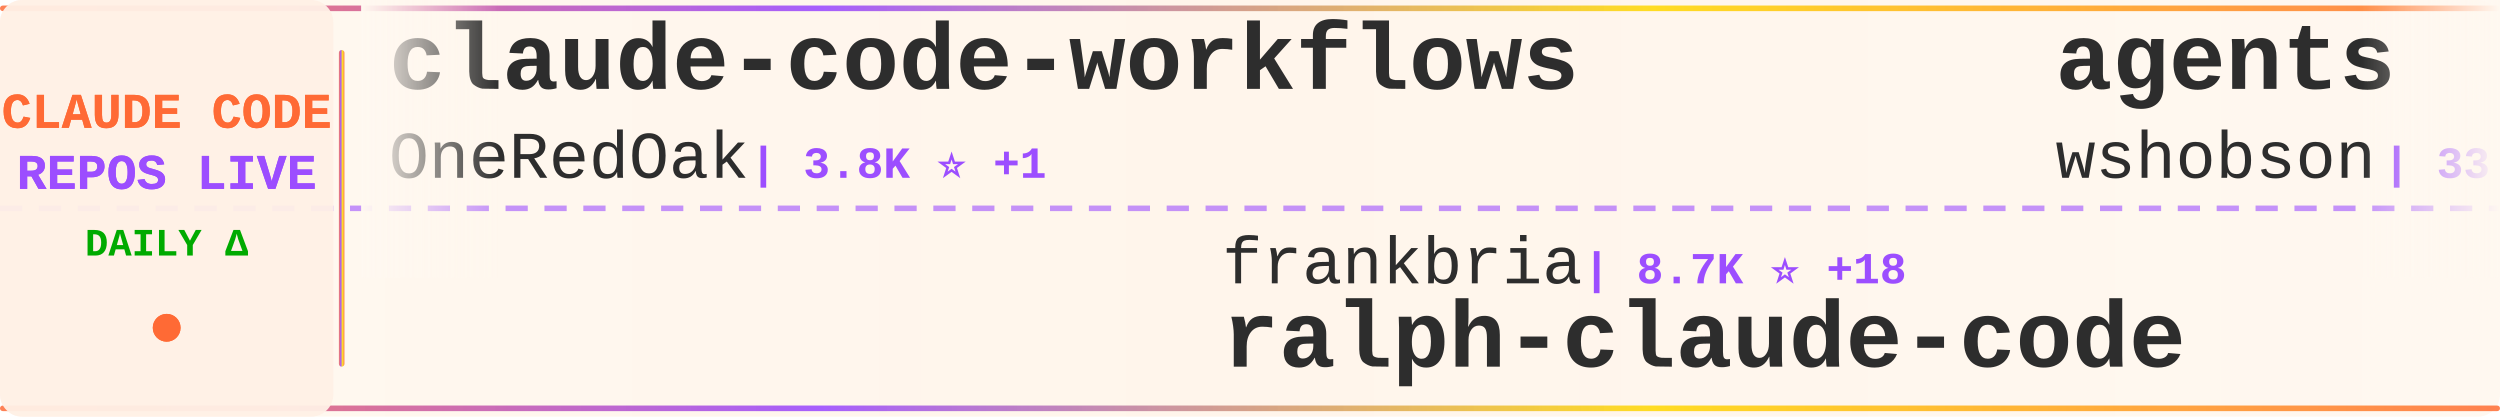
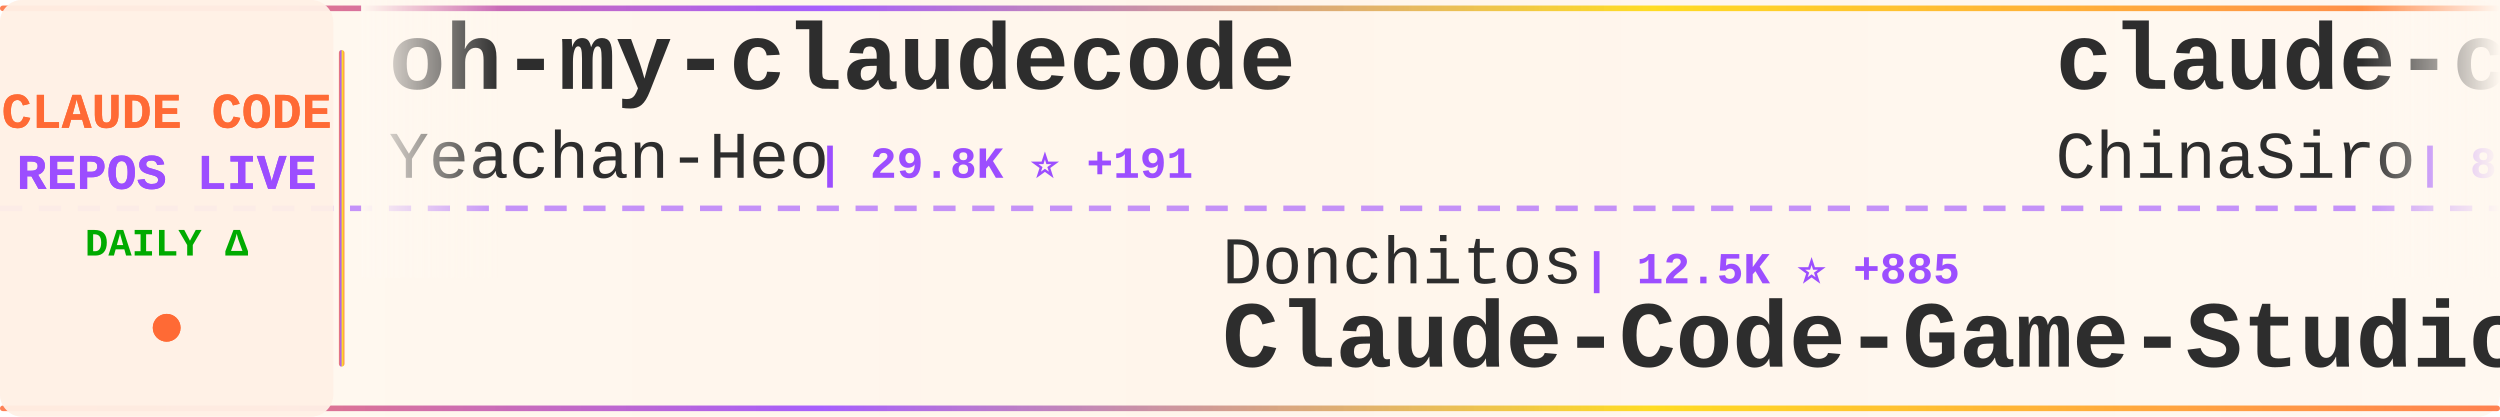
<svg xmlns="http://www.w3.org/2000/svg" width="900" height="150">
  <defs>
    <linearGradient id="tickerBg" x1="0%" y1="0%" x2="100%" y2="0%">
      <stop offset="0%" style="stop-color:#fff8f0;stop-opacity:0.98" />
      <stop offset="50%" style="stop-color:#fff5eb;stop-opacity:1" />
      <stop offset="100%" style="stop-color:#fff8f0;stop-opacity:0.98" />
    </linearGradient>
    <linearGradient id="borderGrad" x1="0%" y1="0%" x2="100%" y2="0%">
      <stop offset="0%" style="stop-color:#FF6B35;stop-opacity:0.85">
        <animate attributeName="stop-opacity" values="0.85;1;0.85" dur="2s" repeatCount="indefinite" />
      </stop>
      <stop offset="33%" style="stop-color:#9C4EFF;stop-opacity:0.9">
        <animate attributeName="stop-opacity" values="0.9;1;0.9" dur="2.2s" repeatCount="indefinite" />
      </stop>
      <stop offset="66%" style="stop-color:#FFD700;stop-opacity:0.85">
        <animate attributeName="stop-opacity" values="0.85;1;0.85" dur="1.8s" repeatCount="indefinite" />
      </stop>
      <stop offset="100%" style="stop-color:#FF6B35;stop-opacity:0.85">
        <animate attributeName="stop-opacity" values="0.85;1;0.85" dur="2s" repeatCount="indefinite" />
      </stop>
    </linearGradient>
    <filter id="textGlow">
      <feGaussianBlur stdDeviation="0.15" result="coloredBlur" />
      <feMerge>
        <feMergeNode in="coloredBlur" />
        <feMergeNode in="SourceGraphic" />
      </feMerge>
    </filter>
    <filter id="metricGlow">
      <feGaussianBlur stdDeviation="0.2" result="coloredBlur" />
      <feMerge>
        <feMergeNode in="coloredBlur" />
        <feMergeNode in="SourceGraphic" />
      </feMerge>
    </filter>
    <linearGradient id="leftFade" x1="0%" y1="0%" x2="100%" y2="0%">
      <stop offset="0%" style="stop-color:#fff8f0;stop-opacity:1" />
      <stop offset="100%" style="stop-color:#fff8f0;stop-opacity:0" />
    </linearGradient>
    <linearGradient id="rightFade" x1="0%" y1="0%" x2="100%" y2="0%">
      <stop offset="0%" style="stop-color:#fff8f0;stop-opacity:0" />
      <stop offset="100%" style="stop-color:#fff8f0;stop-opacity:1" />
    </linearGradient>
  </defs>
  <rect width="900" height="150" fill="url(#tickerBg)" rx="8" />
  <rect x="0" y="2" width="900" height="2" fill="url(#borderGrad)" rx="1" />
  <rect x="0" y="146" width="900" height="2" fill="url(#borderGrad)" rx="1" />
  <line x1="0" y1="75" x2="900" y2="75" stroke="#9C4EFF" stroke-width="2" stroke-dasharray="8 6" opacity="0.6" />
  <rect x="0" y="0" width="120" height="150" fill="#fff0e6" opacity="0.95" rx="8" />
  <text x="60" y="46" font-family="'Courier New', monospace" font-size="18" font-weight="bold" fill="#FF6B35" text-anchor="middle" filter="url(#textGlow)">
    CLAUDE CODE
  </text>
  <text x="60" y="68" font-family="'Courier New', monospace" font-size="18" font-weight="bold" fill="#9C4EFF" text-anchor="middle" filter="url(#textGlow)">
    REPOS LIVE
  </text>
  <text x="60" y="92" font-family="'Courier New', monospace" font-size="14" font-weight="bold" fill="#00aa00" text-anchor="middle">
    DAILY Δ
  </text>
  <circle cx="60" cy="118" r="5" fill="#FF6B35" filter="url(#metricGlow)">
    <animate attributeName="r" values="4;6;4" dur="1.5s" repeatCount="indefinite" />
    <animate attributeName="opacity" values="0.6;1;0.6" dur="1.5s" repeatCount="indefinite" />
  </circle>
  <rect x="122" y="18" width="2" height="114" fill="url(#borderGrad)" rx="1" />
  <clipPath id="tickerClip">
    <rect x="130" y="0" width="770" height="150" />
  </clipPath>
  <g clip-path="url(#tickerClip)">
    <g id="tickerItems">
      <animateTransform attributeName="transform" attributeType="XML" type="translate" from="0 0" to="-3000 0" dur="54s" repeatCount="indefinite" />
      <g transform="translate(0, 0)">
-         <text x="140" y="32" font-family="'Courier New', monospace" font-size="34" font-weight="bold" fill="#2d2d2d">claude-code-workflows</text>
-         <text x="140" y="64" font-family="'Courier New', monospace" font-size="24" font-weight="normal" fill="#2d2d2d" opacity="1.0">OneRedOak</text>
-         <text x="270" y="64" font-family="'Courier New', monospace" font-size="16" font-weight="bold" fill="#9C4EFF"> | 3.8K ⭐ +1</text>
+         <text x="140" y="32" font-family="'Courier New', monospace" font-size="34" font-weight="bold" fill="#2d2d2d">oh-my-claudecode</text>
+         <text x="140" y="64" font-family="'Courier New', monospace" font-size="24" font-weight="normal" fill="#2d2d2d" opacity="1.0">Yeachan-Heo</text>
+         <text x="294" y="64" font-family="'Courier New', monospace" font-size="16" font-weight="bold" fill="#9C4EFF"> | 29.8K ⭐ +191</text>
      </g>
      <g transform="translate(300, 0)">
-         <text x="140" y="102" font-family="'Courier New', monospace" font-size="24" font-weight="normal" fill="#2d2d2d" opacity="1.0">frankbria</text>
-         <text x="270" y="102" font-family="'Courier New', monospace" font-size="16" font-weight="bold" fill="#9C4EFF"> | 8.7K ⭐ +18</text>
-         <text x="140" y="132" font-family="'Courier New', monospace" font-size="34" font-weight="bold" fill="#2d2d2d">ralph-claude-code</text>
+         <text x="140" y="102" font-family="'Courier New', monospace" font-size="24" font-weight="normal" fill="#2d2d2d" opacity="1.0">Donchitos</text>
+         <text x="270" y="102" font-family="'Courier New', monospace" font-size="16" font-weight="bold" fill="#9C4EFF"> | 12.5K ⭐ +885</text>
+         <text x="140" y="132" font-family="'Courier New', monospace" font-size="34" font-weight="bold" fill="#2d2d2d">Claude-Code-Game-Studios</text>
      </g>
      <g transform="translate(600, 0)">
-         <text x="140" y="32" font-family="'Courier New', monospace" font-size="34" font-weight="bold" fill="#2d2d2d">agents</text>
-         <text x="140" y="64" font-family="'Courier New', monospace" font-size="24" font-weight="normal" fill="#2d2d2d" opacity="1.0">wshobson</text>
-         <text x="258" y="64" font-family="'Courier New', monospace" font-size="16" font-weight="bold" fill="#9C4EFF"> | 33.8K ⭐ +54</text>
+         <text x="140" y="32" font-family="'Courier New', monospace" font-size="34" font-weight="bold" fill="#2d2d2d">claude-code-sourcemap</text>
+         <text x="140" y="64" font-family="'Courier New', monospace" font-size="24" font-weight="normal" fill="#2d2d2d" opacity="1.0">ChinaSiro</text>
+         <text x="270" y="64" font-family="'Courier New', monospace" font-size="16" font-weight="bold" fill="#9C4EFF"> | 8.9K ⭐ +22</text>
      </g>
      <g transform="translate(900, 0)">
-         <text x="140" y="102" font-family="'Courier New', monospace" font-size="24" font-weight="normal" fill="#2d2d2d" opacity="1.0">claude-code-best</text>
-         <text x="354" y="102" font-family="'Courier New', monospace" font-size="16" font-weight="bold" fill="#9C4EFF"> | 16.2K ⭐ +75</text>
+         <text x="140" y="102" font-family="'Courier New', monospace" font-size="24" font-weight="normal" fill="#2d2d2d" opacity="1.0">lowcortisolprogrammer</text>
+         <text x="414" y="102" font-family="'Courier New', monospace" font-size="16" font-weight="bold" fill="#9C4EFF"> | 172 ⭐</text>
        <text x="140" y="132" font-family="'Courier New', monospace" font-size="34" font-weight="bold" fill="#2d2d2d">claude-code</text>
      </g>
      <g transform="translate(1200, 0)">
-         <text x="140" y="32" font-family="'Courier New', monospace" font-size="34" font-weight="bold" fill="#2d2d2d">Claude-code</text>
-         <text x="140" y="64" font-family="'Courier New', monospace" font-size="24" font-weight="normal" fill="#2d2d2d" opacity="1.0">zstmfhy</text>
-         <text x="246" y="64" font-family="'Courier New', monospace" font-size="16" font-weight="bold" fill="#9C4EFF"> | 192 ⭐</text>
+         <text x="140" y="32" font-family="'Courier New', monospace" font-size="34" font-weight="bold" fill="#2d2d2d">claude-code</text>
+         <text x="140" y="64" font-family="'Courier New', monospace" font-size="24" font-weight="normal" fill="#2d2d2d" opacity="1.0">claude-code-best</text>
+         <text x="354" y="64" font-family="'Courier New', monospace" font-size="16" font-weight="bold" fill="#9C4EFF"> | 16.2K ⭐ +79</text>
      </g>
      <g transform="translate(1500, 0)">
-         <text x="140" y="102" font-family="'Courier New', monospace" font-size="24" font-weight="normal" fill="#2d2d2d" opacity="1.0">huangserva</text>
-         <text x="282" y="102" font-family="'Courier New', monospace" font-size="16" font-weight="bold" fill="#9C4EFF"> | 553 ⭐ +1</text>
-         <text x="140" y="132" font-family="'Courier New', monospace" font-size="34" font-weight="bold" fill="#2d2d2d">claude-code-cli</text>
+         <text x="140" y="102" font-family="'Courier New', monospace" font-size="24" font-weight="normal" fill="#2d2d2d" opacity="1.0">tanbiralam</text>
+         <text x="282" y="102" font-family="'Courier New', monospace" font-size="16" font-weight="bold" fill="#9C4EFF"> | 1.5K ⭐ +10</text>
+         <text x="140" y="132" font-family="'Courier New', monospace" font-size="34" font-weight="bold" fill="#2d2d2d">claude-code</text>
      </g>
      <g transform="translate(1800, 0)">
-         <text x="140" y="32" font-family="'Courier New', monospace" font-size="34" font-weight="bold" fill="#2d2d2d">ClaudeCodeAgents</text>
-         <text x="140" y="64" font-family="'Courier New', monospace" font-size="24" font-weight="normal" fill="#2d2d2d" opacity="1.0">darcyegb</text>
-         <text x="258" y="64" font-family="'Courier New', monospace" font-size="16" font-weight="bold" fill="#9C4EFF"> | 662 ⭐ +1</text>
+         <text x="140" y="32" font-family="'Courier New', monospace" font-size="34" font-weight="bold" fill="#2d2d2d">nanoclaw</text>
+         <text x="140" y="64" font-family="'Courier New', monospace" font-size="24" font-weight="normal" fill="#2d2d2d" opacity="1.0">qwibitai</text>
+         <text x="258" y="64" font-family="'Courier New', monospace" font-size="16" font-weight="bold" fill="#9C4EFF"> | 27.5K ⭐ +44</text>
      </g>
      <g transform="translate(2100, 0)">
-         <text x="140" y="102" font-family="'Courier New', monospace" font-size="24" font-weight="normal" fill="#2d2d2d" opacity="1.0">isboyjc</text>
-         <text x="246" y="102" font-family="'Courier New', monospace" font-size="16" font-weight="bold" fill="#9C4EFF"> | 150 ⭐</text>
-         <text x="140" y="132" font-family="'Courier New', monospace" font-size="34" font-weight="bold" fill="#2d2d2d">claude-code</text>
+         <text x="140" y="102" font-family="'Courier New', monospace" font-size="24" font-weight="normal" fill="#2d2d2d" opacity="1.0">Cranot</text>
+         <text x="234" y="102" font-family="'Courier New', monospace" font-size="16" font-weight="bold" fill="#9C4EFF"> | 2.6K ⭐ +2</text>
+         <text x="140" y="132" font-family="'Courier New', monospace" font-size="34" font-weight="bold" fill="#2d2d2d">claude-code-guide</text>
      </g>
      <g transform="translate(2400, 0)">
-         <text x="140" y="32" font-family="'Courier New', monospace" font-size="34" font-weight="bold" fill="#2d2d2d">claude-code</text>
-         <text x="140" y="64" font-family="'Courier New', monospace" font-size="24" font-weight="normal" fill="#2d2d2d" opacity="1.0">chiragjoshi12</text>
-         <text x="318" y="64" font-family="'Courier New', monospace" font-size="16" font-weight="bold" fill="#9C4EFF"> | 187 ⭐</text>
+         <text x="140" y="32" font-family="'Courier New', monospace" font-size="34" font-weight="bold" fill="#2d2d2d">claude-code-rev</text>
+         <text x="140" y="64" font-family="'Courier New', monospace" font-size="24" font-weight="normal" fill="#2d2d2d" opacity="1.0">oboard</text>
+         <text x="234" y="64" font-family="'Courier New', monospace" font-size="16" font-weight="bold" fill="#9C4EFF"> | 3.0K ⭐ +14</text>
      </g>
      <g transform="translate(2700, 0)">
-         <text x="140" y="102" font-family="'Courier New', monospace" font-size="24" font-weight="normal" fill="#2d2d2d" opacity="1.0">shanraisshan</text>
-         <text x="306" y="102" font-family="'Courier New', monospace" font-size="16" font-weight="bold" fill="#9C4EFF"> | 46.1K ⭐ +259</text>
-         <text x="140" y="132" font-family="'Courier New', monospace" font-size="34" font-weight="bold" fill="#2d2d2d">claude-code-best-practic...</text>
+         <text x="140" y="102" font-family="'Courier New', monospace" font-size="24" font-weight="normal" fill="#2d2d2d" opacity="1.0">musistudio</text>
+         <text x="282" y="102" font-family="'Courier New', monospace" font-size="16" font-weight="bold" fill="#9C4EFF"> | 32.5K ⭐ +67</text>
+         <text x="140" y="132" font-family="'Courier New', monospace" font-size="34" font-weight="bold" fill="#2d2d2d">claude-code-router</text>
      </g>
      <g transform="translate(3000, 0)">
-         <text x="140" y="32" font-family="'Courier New', monospace" font-size="34" font-weight="bold" fill="#2d2d2d">claude-code-workflows</text>
-         <text x="140" y="64" font-family="'Courier New', monospace" font-size="24" font-weight="normal" fill="#2d2d2d" opacity="1.0">OneRedOak</text>
-         <text x="270" y="64" font-family="'Courier New', monospace" font-size="16" font-weight="bold" fill="#9C4EFF"> | 3.8K ⭐ +1</text>
+         <text x="140" y="32" font-family="'Courier New', monospace" font-size="34" font-weight="bold" fill="#2d2d2d">oh-my-claudecode</text>
+         <text x="140" y="64" font-family="'Courier New', monospace" font-size="24" font-weight="normal" fill="#2d2d2d" opacity="1.0">Yeachan-Heo</text>
+         <text x="294" y="64" font-family="'Courier New', monospace" font-size="16" font-weight="bold" fill="#9C4EFF"> | 29.8K ⭐ +191</text>
      </g>
      <g transform="translate(3300, 0)">
-         <text x="140" y="102" font-family="'Courier New', monospace" font-size="24" font-weight="normal" fill="#2d2d2d" opacity="1.0">frankbria</text>
-         <text x="270" y="102" font-family="'Courier New', monospace" font-size="16" font-weight="bold" fill="#9C4EFF"> | 8.7K ⭐ +18</text>
-         <text x="140" y="132" font-family="'Courier New', monospace" font-size="34" font-weight="bold" fill="#2d2d2d">ralph-claude-code</text>
+         <text x="140" y="102" font-family="'Courier New', monospace" font-size="24" font-weight="normal" fill="#2d2d2d" opacity="1.0">Donchitos</text>
+         <text x="270" y="102" font-family="'Courier New', monospace" font-size="16" font-weight="bold" fill="#9C4EFF"> | 12.5K ⭐ +885</text>
+         <text x="140" y="132" font-family="'Courier New', monospace" font-size="34" font-weight="bold" fill="#2d2d2d">Claude-Code-Game-Studios</text>
      </g>
      <g transform="translate(3600, 0)">
-         <text x="140" y="32" font-family="'Courier New', monospace" font-size="34" font-weight="bold" fill="#2d2d2d">agents</text>
-         <text x="140" y="64" font-family="'Courier New', monospace" font-size="24" font-weight="normal" fill="#2d2d2d" opacity="1.0">wshobson</text>
-         <text x="258" y="64" font-family="'Courier New', monospace" font-size="16" font-weight="bold" fill="#9C4EFF"> | 33.8K ⭐ +54</text>
+         <text x="140" y="32" font-family="'Courier New', monospace" font-size="34" font-weight="bold" fill="#2d2d2d">claude-code-sourcemap</text>
+         <text x="140" y="64" font-family="'Courier New', monospace" font-size="24" font-weight="normal" fill="#2d2d2d" opacity="1.0">ChinaSiro</text>
+         <text x="270" y="64" font-family="'Courier New', monospace" font-size="16" font-weight="bold" fill="#9C4EFF"> | 8.9K ⭐ +22</text>
      </g>
      <g transform="translate(3900, 0)">
-         <text x="140" y="102" font-family="'Courier New', monospace" font-size="24" font-weight="normal" fill="#2d2d2d" opacity="1.0">claude-code-best</text>
-         <text x="354" y="102" font-family="'Courier New', monospace" font-size="16" font-weight="bold" fill="#9C4EFF"> | 16.2K ⭐ +75</text>
+         <text x="140" y="102" font-family="'Courier New', monospace" font-size="24" font-weight="normal" fill="#2d2d2d" opacity="1.0">lowcortisolprogrammer</text>
+         <text x="414" y="102" font-family="'Courier New', monospace" font-size="16" font-weight="bold" fill="#9C4EFF"> | 172 ⭐</text>
        <text x="140" y="132" font-family="'Courier New', monospace" font-size="34" font-weight="bold" fill="#2d2d2d">claude-code</text>
      </g>
    </g>
  </g>
  <rect x="130" y="0" width="50" height="100" fill="url(#leftFade)" />
  <rect x="850" y="0" width="50" height="100" fill="url(#rightFade)" />
</svg>
